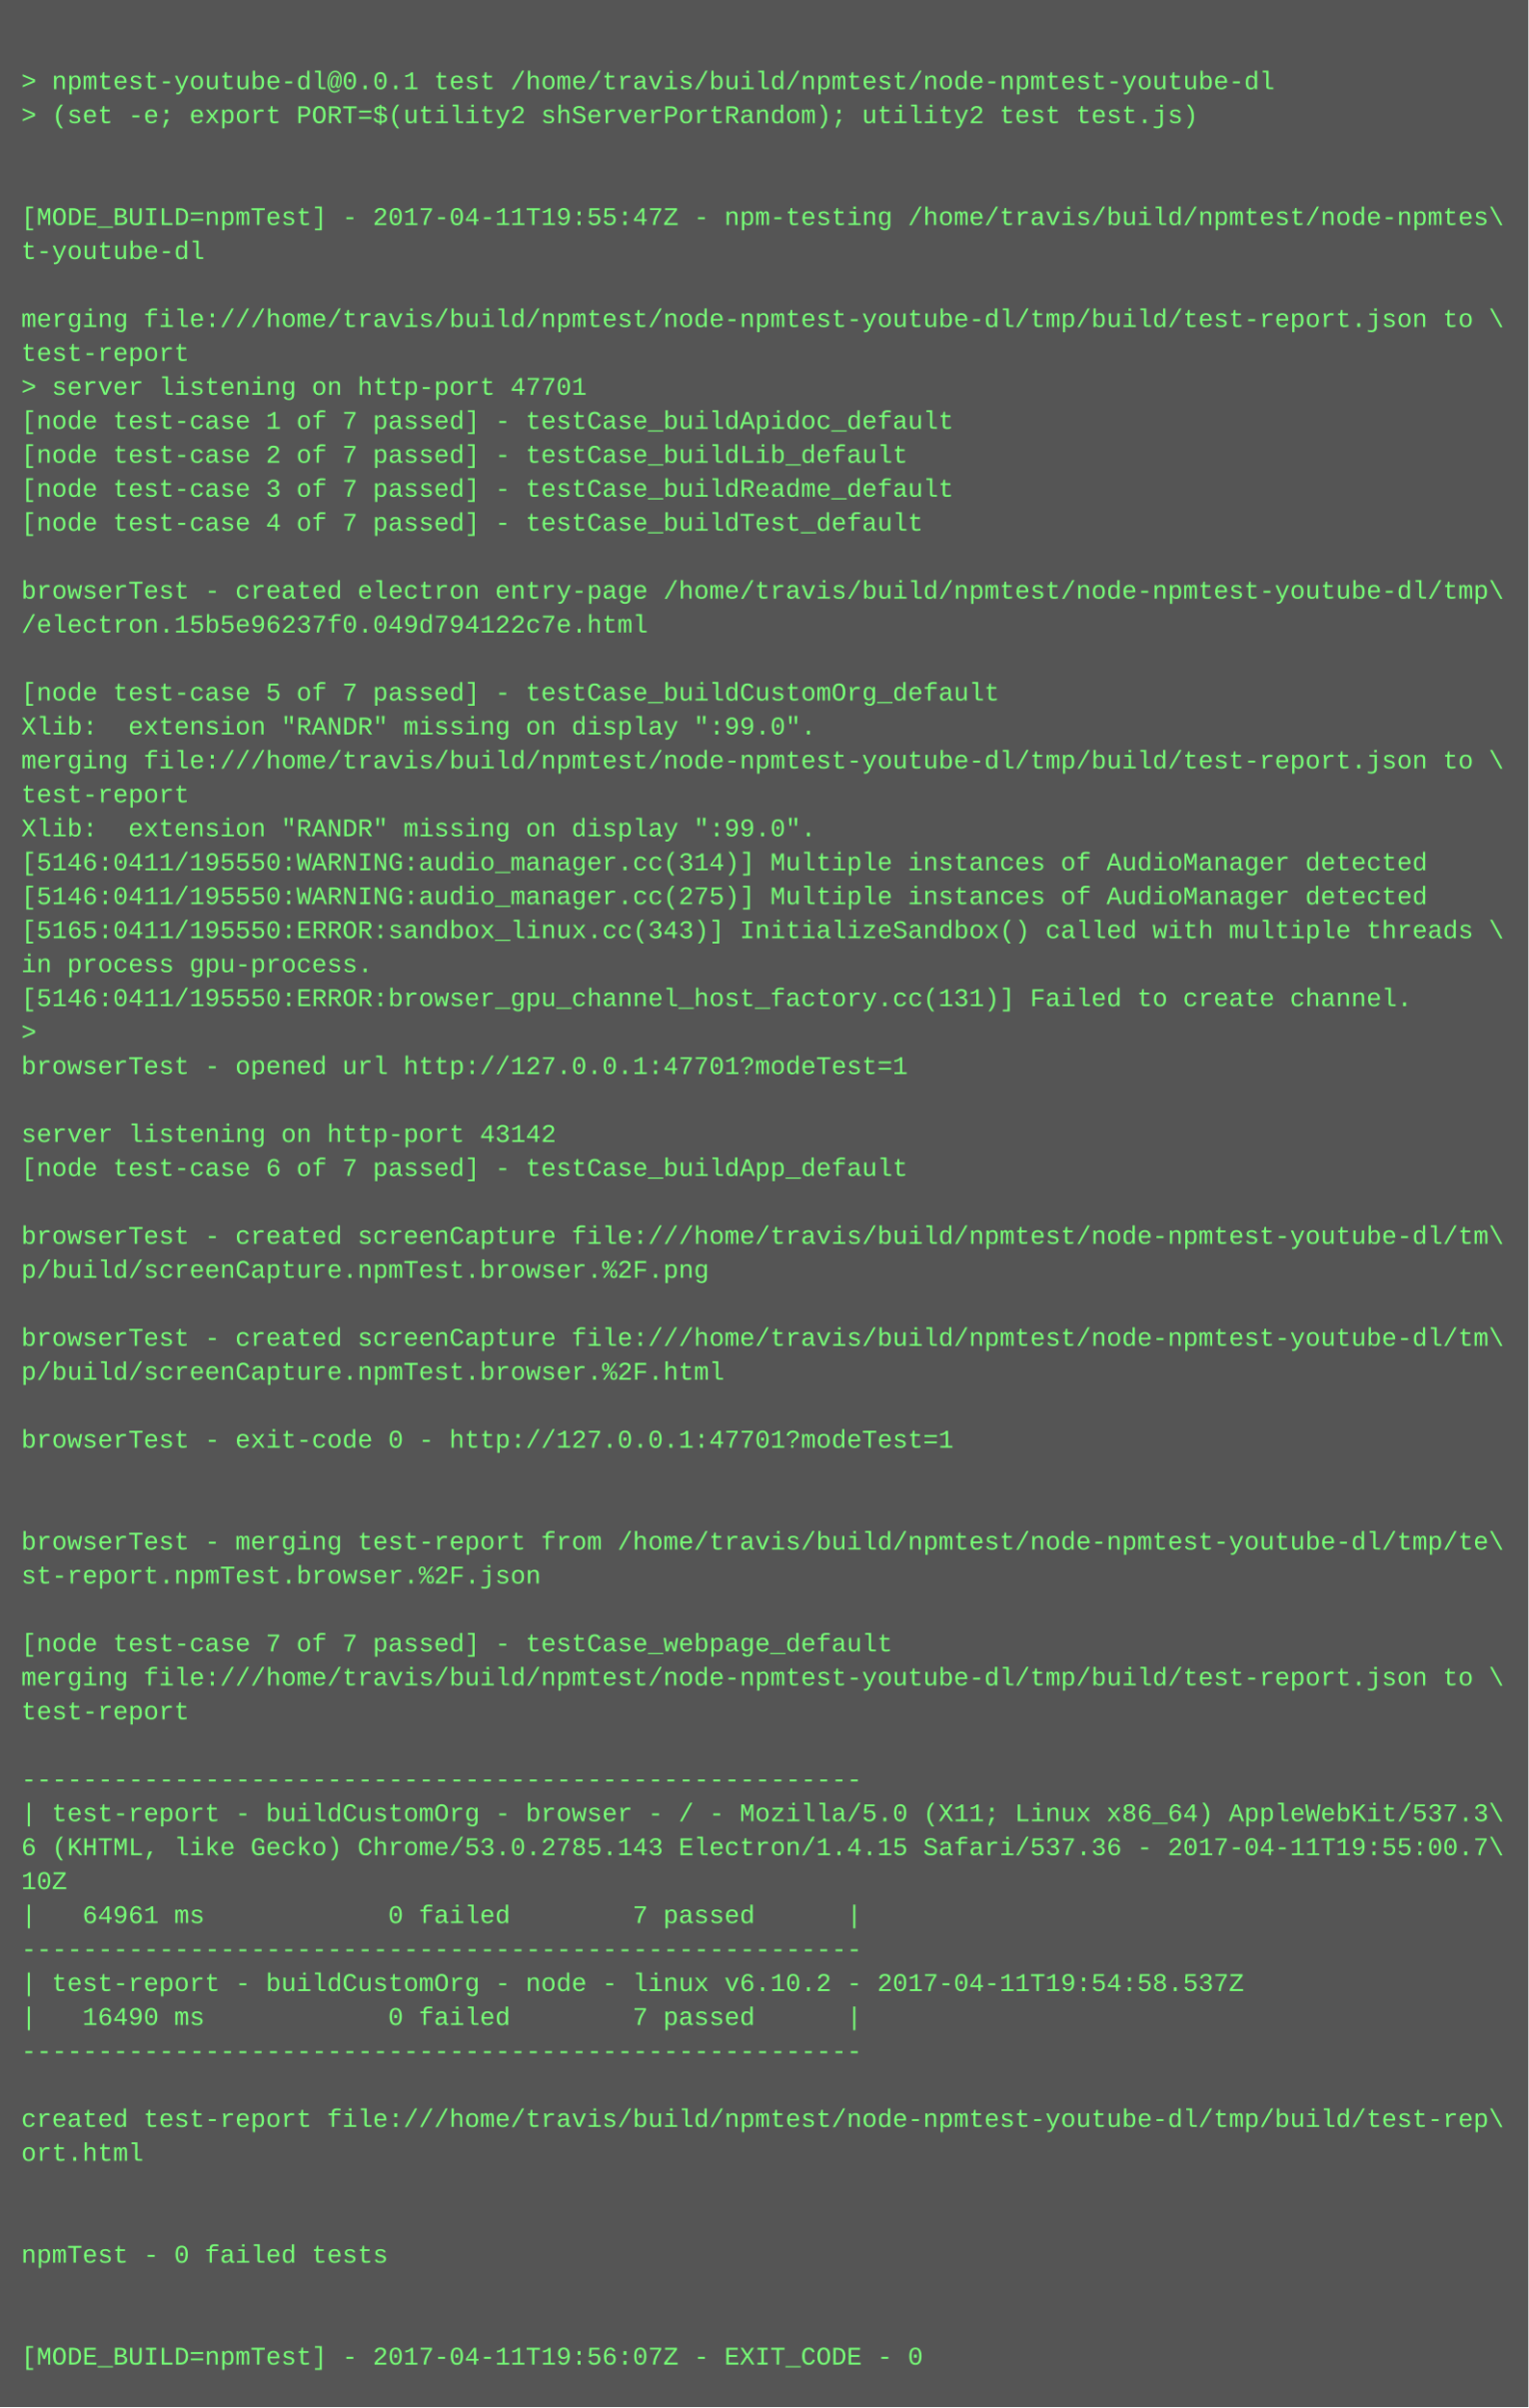
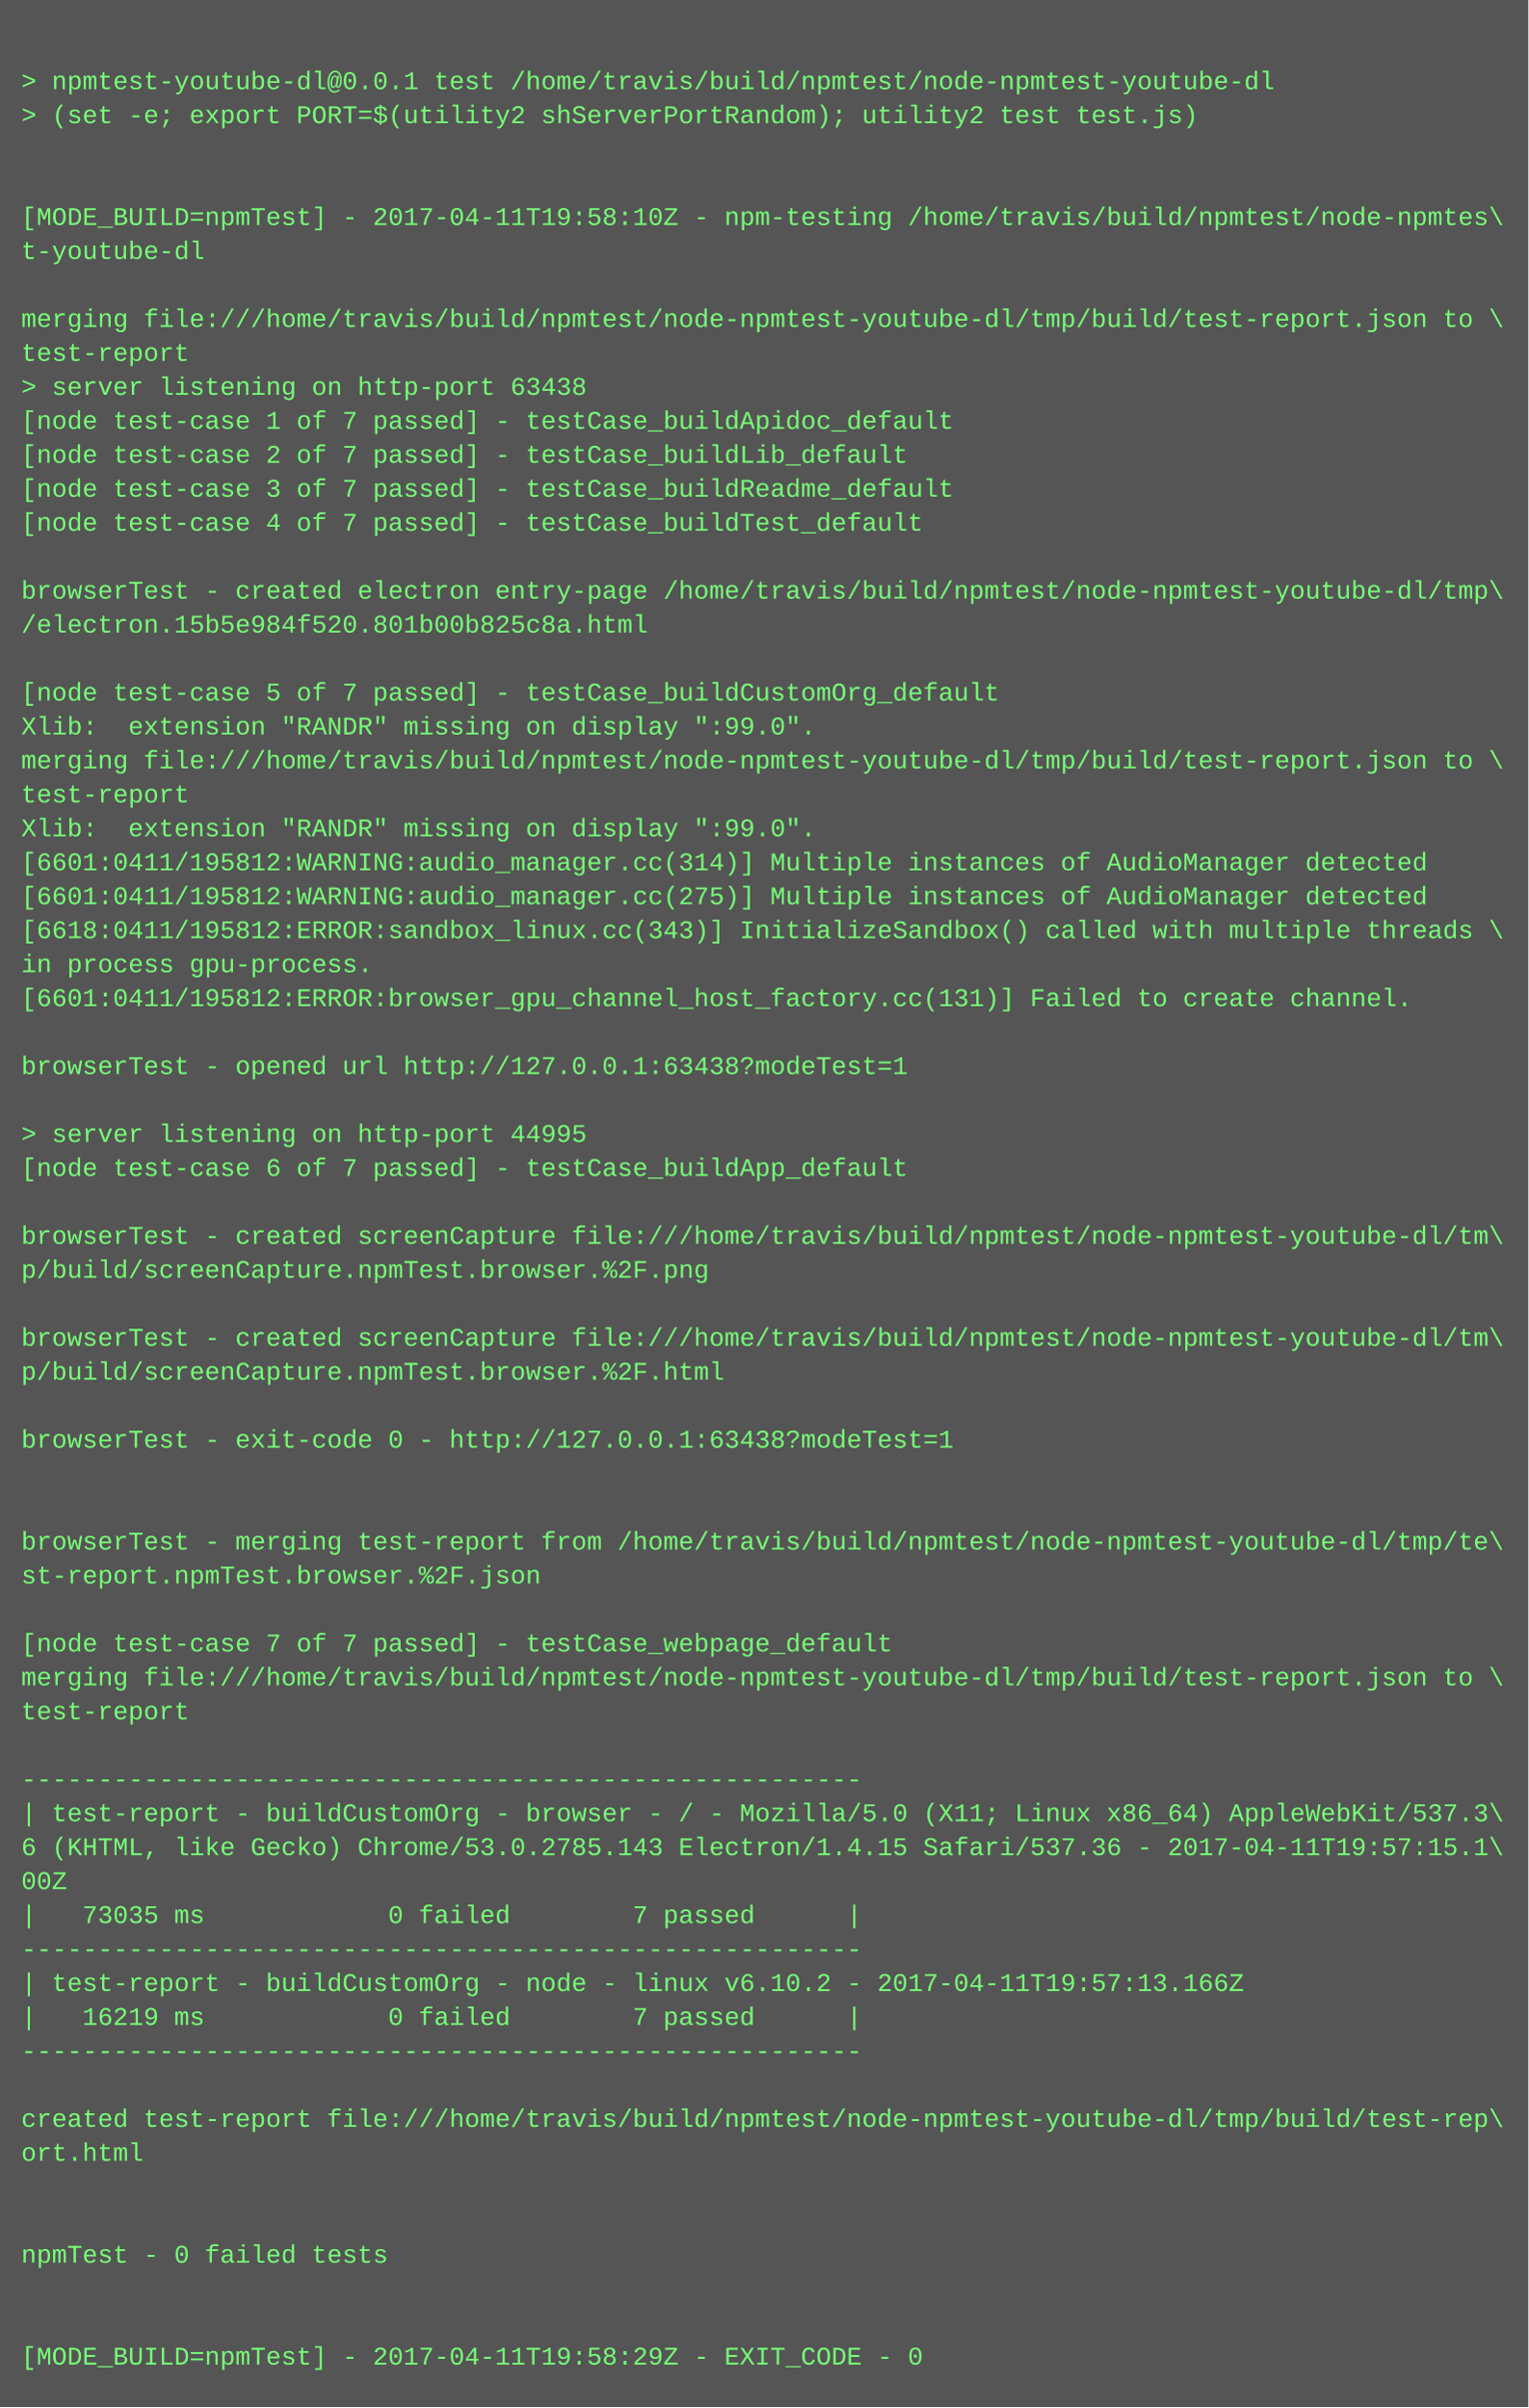
<svg xmlns="http://www.w3.org/2000/svg" height="1134" width="720">
  <rect height="1134" fill="#555" width="720" />
  <text fill="#7f7" font-family="Courier New" font-size="12" xml:space="preserve">
    <tspan x="10" y="26" />
    <tspan x="10" y="42">&gt; npmtest-youtube-dl@0.0.1 test /home/travis/build/npmtest/node-npmtest-youtube-dl</tspan>
    <tspan x="10" y="58">&gt; (set -e; export PORT=$(utility2 shServerPortRandom); utility2 test test.js)</tspan>
    <tspan x="10" y="74" />
    <tspan x="10" y="90" />
-     <tspan x="10" y="106">[MODE_BUILD=npmTest] - 2017-04-11T19:55:47Z - npm-testing /home/travis/build/npmtest/node-npmtes\</tspan>
+     <tspan x="10" y="106">[MODE_BUILD=npmTest] - 2017-04-11T19:58:10Z - npm-testing /home/travis/build/npmtest/node-npmtes\</tspan>
    <tspan x="10" y="122">t-youtube-dl</tspan>
    <tspan x="10" y="138" />
    <tspan x="10" y="154">merging file:///home/travis/build/npmtest/node-npmtest-youtube-dl/tmp/build/test-report.json to \</tspan>
    <tspan x="10" y="170">test-report</tspan>
-     <tspan x="10" y="186">&gt; server listening on http-port 47701</tspan>
+     <tspan x="10" y="186">&gt; server listening on http-port 63438</tspan>
    <tspan x="10" y="202">[node test-case 1 of 7 passed] - testCase_buildApidoc_default</tspan>
    <tspan x="10" y="218">[node test-case 2 of 7 passed] - testCase_buildLib_default</tspan>
    <tspan x="10" y="234">[node test-case 3 of 7 passed] - testCase_buildReadme_default</tspan>
    <tspan x="10" y="250">[node test-case 4 of 7 passed] - testCase_buildTest_default</tspan>
    <tspan x="10" y="266" />
    <tspan x="10" y="282">browserTest - created electron entry-page /home/travis/build/npmtest/node-npmtest-youtube-dl/tmp\</tspan>
-     <tspan x="10" y="298">/electron.15b5e96237f0.049d794122c7e.html</tspan>
+     <tspan x="10" y="298">/electron.15b5e984f520.801b00b825c8a.html</tspan>
    <tspan x="10" y="314" />
    <tspan x="10" y="330">[node test-case 5 of 7 passed] - testCase_buildCustomOrg_default</tspan>
    <tspan x="10" y="346">Xlib:  extension "RANDR" missing on display ":99.0".</tspan>
    <tspan x="10" y="362">merging file:///home/travis/build/npmtest/node-npmtest-youtube-dl/tmp/build/test-report.json to \</tspan>
    <tspan x="10" y="378">test-report</tspan>
    <tspan x="10" y="394">Xlib:  extension "RANDR" missing on display ":99.0".</tspan>
-     <tspan x="10" y="410">[5146:0411/195550:WARNING:audio_manager.cc(314)] Multiple instances of AudioManager detected</tspan>
-     <tspan x="10" y="426">[5146:0411/195550:WARNING:audio_manager.cc(275)] Multiple instances of AudioManager detected</tspan>
-     <tspan x="10" y="442">[5165:0411/195550:ERROR:sandbox_linux.cc(343)] InitializeSandbox() called with multiple threads \</tspan>
+     <tspan x="10" y="410">[6601:0411/195812:WARNING:audio_manager.cc(314)] Multiple instances of AudioManager detected</tspan>
+     <tspan x="10" y="426">[6601:0411/195812:WARNING:audio_manager.cc(275)] Multiple instances of AudioManager detected</tspan>
+     <tspan x="10" y="442">[6618:0411/195812:ERROR:sandbox_linux.cc(343)] InitializeSandbox() called with multiple threads \</tspan>
    <tspan x="10" y="458">in process gpu-process. </tspan>
-     <tspan x="10" y="474">[5146:0411/195550:ERROR:browser_gpu_channel_host_factory.cc(131)] Failed to create channel.</tspan>
-     <tspan x="10" y="490">&gt; </tspan>
-     <tspan x="10" y="506">browserTest - opened url http://127.0.0.1:47701?modeTest=1</tspan>
+     <tspan x="10" y="474">[6601:0411/195812:ERROR:browser_gpu_channel_host_factory.cc(131)] Failed to create channel.</tspan>
+     <tspan x="10" y="490" />
+     <tspan x="10" y="506">browserTest - opened url http://127.0.0.1:63438?modeTest=1</tspan>
    <tspan x="10" y="522" />
-     <tspan x="10" y="538">server listening on http-port 43142</tspan>
+     <tspan x="10" y="538">&gt; server listening on http-port 44995</tspan>
    <tspan x="10" y="554">[node test-case 6 of 7 passed] - testCase_buildApp_default</tspan>
    <tspan x="10" y="570" />
    <tspan x="10" y="586">browserTest - created screenCapture file:///home/travis/build/npmtest/node-npmtest-youtube-dl/tm\</tspan>
    <tspan x="10" y="602">p/build/screenCapture.npmTest.browser.%2F.png</tspan>
    <tspan x="10" y="618" />
    <tspan x="10" y="634">browserTest - created screenCapture file:///home/travis/build/npmtest/node-npmtest-youtube-dl/tm\</tspan>
    <tspan x="10" y="650">p/build/screenCapture.npmTest.browser.%2F.html</tspan>
    <tspan x="10" y="666" />
-     <tspan x="10" y="682">browserTest - exit-code 0 - http://127.0.0.1:47701?modeTest=1</tspan>
+     <tspan x="10" y="682">browserTest - exit-code 0 - http://127.0.0.1:63438?modeTest=1</tspan>
    <tspan x="10" y="698" />
    <tspan x="10" y="714" />
    <tspan x="10" y="730">browserTest - merging test-report from /home/travis/build/npmtest/node-npmtest-youtube-dl/tmp/te\</tspan>
    <tspan x="10" y="746">st-report.npmTest.browser.%2F.json</tspan>
    <tspan x="10" y="762" />
    <tspan x="10" y="778">[node test-case 7 of 7 passed] - testCase_webpage_default</tspan>
    <tspan x="10" y="794">merging file:///home/travis/build/npmtest/node-npmtest-youtube-dl/tmp/build/test-report.json to \</tspan>
    <tspan x="10" y="810">test-report</tspan>
    <tspan x="10" y="826" />
    <tspan x="10" y="842">-------------------------------------------------------</tspan>
    <tspan x="10" y="858">| test-report - buildCustomOrg - browser - / - Mozilla/5.0 (X11; Linux x86_64) AppleWebKit/537.3\</tspan>
-     <tspan x="10" y="874">6 (KHTML, like Gecko) Chrome/53.0.2785.143 Electron/1.4.15 Safari/537.36 - 2017-04-11T19:55:00.7\</tspan>
-     <tspan x="10" y="890">10Z</tspan>
-     <tspan x="10" y="906">|   64961 ms            0 failed        7 passed      |</tspan>
+     <tspan x="10" y="874">6 (KHTML, like Gecko) Chrome/53.0.2785.143 Electron/1.4.15 Safari/537.36 - 2017-04-11T19:57:15.1\</tspan>
+     <tspan x="10" y="890">00Z</tspan>
+     <tspan x="10" y="906">|   73035 ms            0 failed        7 passed      |</tspan>
    <tspan x="10" y="922">-------------------------------------------------------</tspan>
-     <tspan x="10" y="938">| test-report - buildCustomOrg - node - linux v6.10.2 - 2017-04-11T19:54:58.537Z</tspan>
-     <tspan x="10" y="954">|   16490 ms            0 failed        7 passed      |</tspan>
+     <tspan x="10" y="938">| test-report - buildCustomOrg - node - linux v6.10.2 - 2017-04-11T19:57:13.166Z</tspan>
+     <tspan x="10" y="954">|   16219 ms            0 failed        7 passed      |</tspan>
    <tspan x="10" y="970">-------------------------------------------------------</tspan>
    <tspan x="10" y="986" />
    <tspan x="10" y="1002">created test-report file:///home/travis/build/npmtest/node-npmtest-youtube-dl/tmp/build/test-rep\</tspan>
    <tspan x="10" y="1018">ort.html</tspan>
    <tspan x="10" y="1034" />
    <tspan x="10" y="1050" />
    <tspan x="10" y="1066">npmTest - 0 failed tests</tspan>
    <tspan x="10" y="1082" />
    <tspan x="10" y="1098" />
-     <tspan x="10" y="1114">[MODE_BUILD=npmTest] - 2017-04-11T19:56:07Z - EXIT_CODE - 0</tspan>
+     <tspan x="10" y="1114">[MODE_BUILD=npmTest] - 2017-04-11T19:58:29Z - EXIT_CODE - 0</tspan>
  </text>
</svg>
